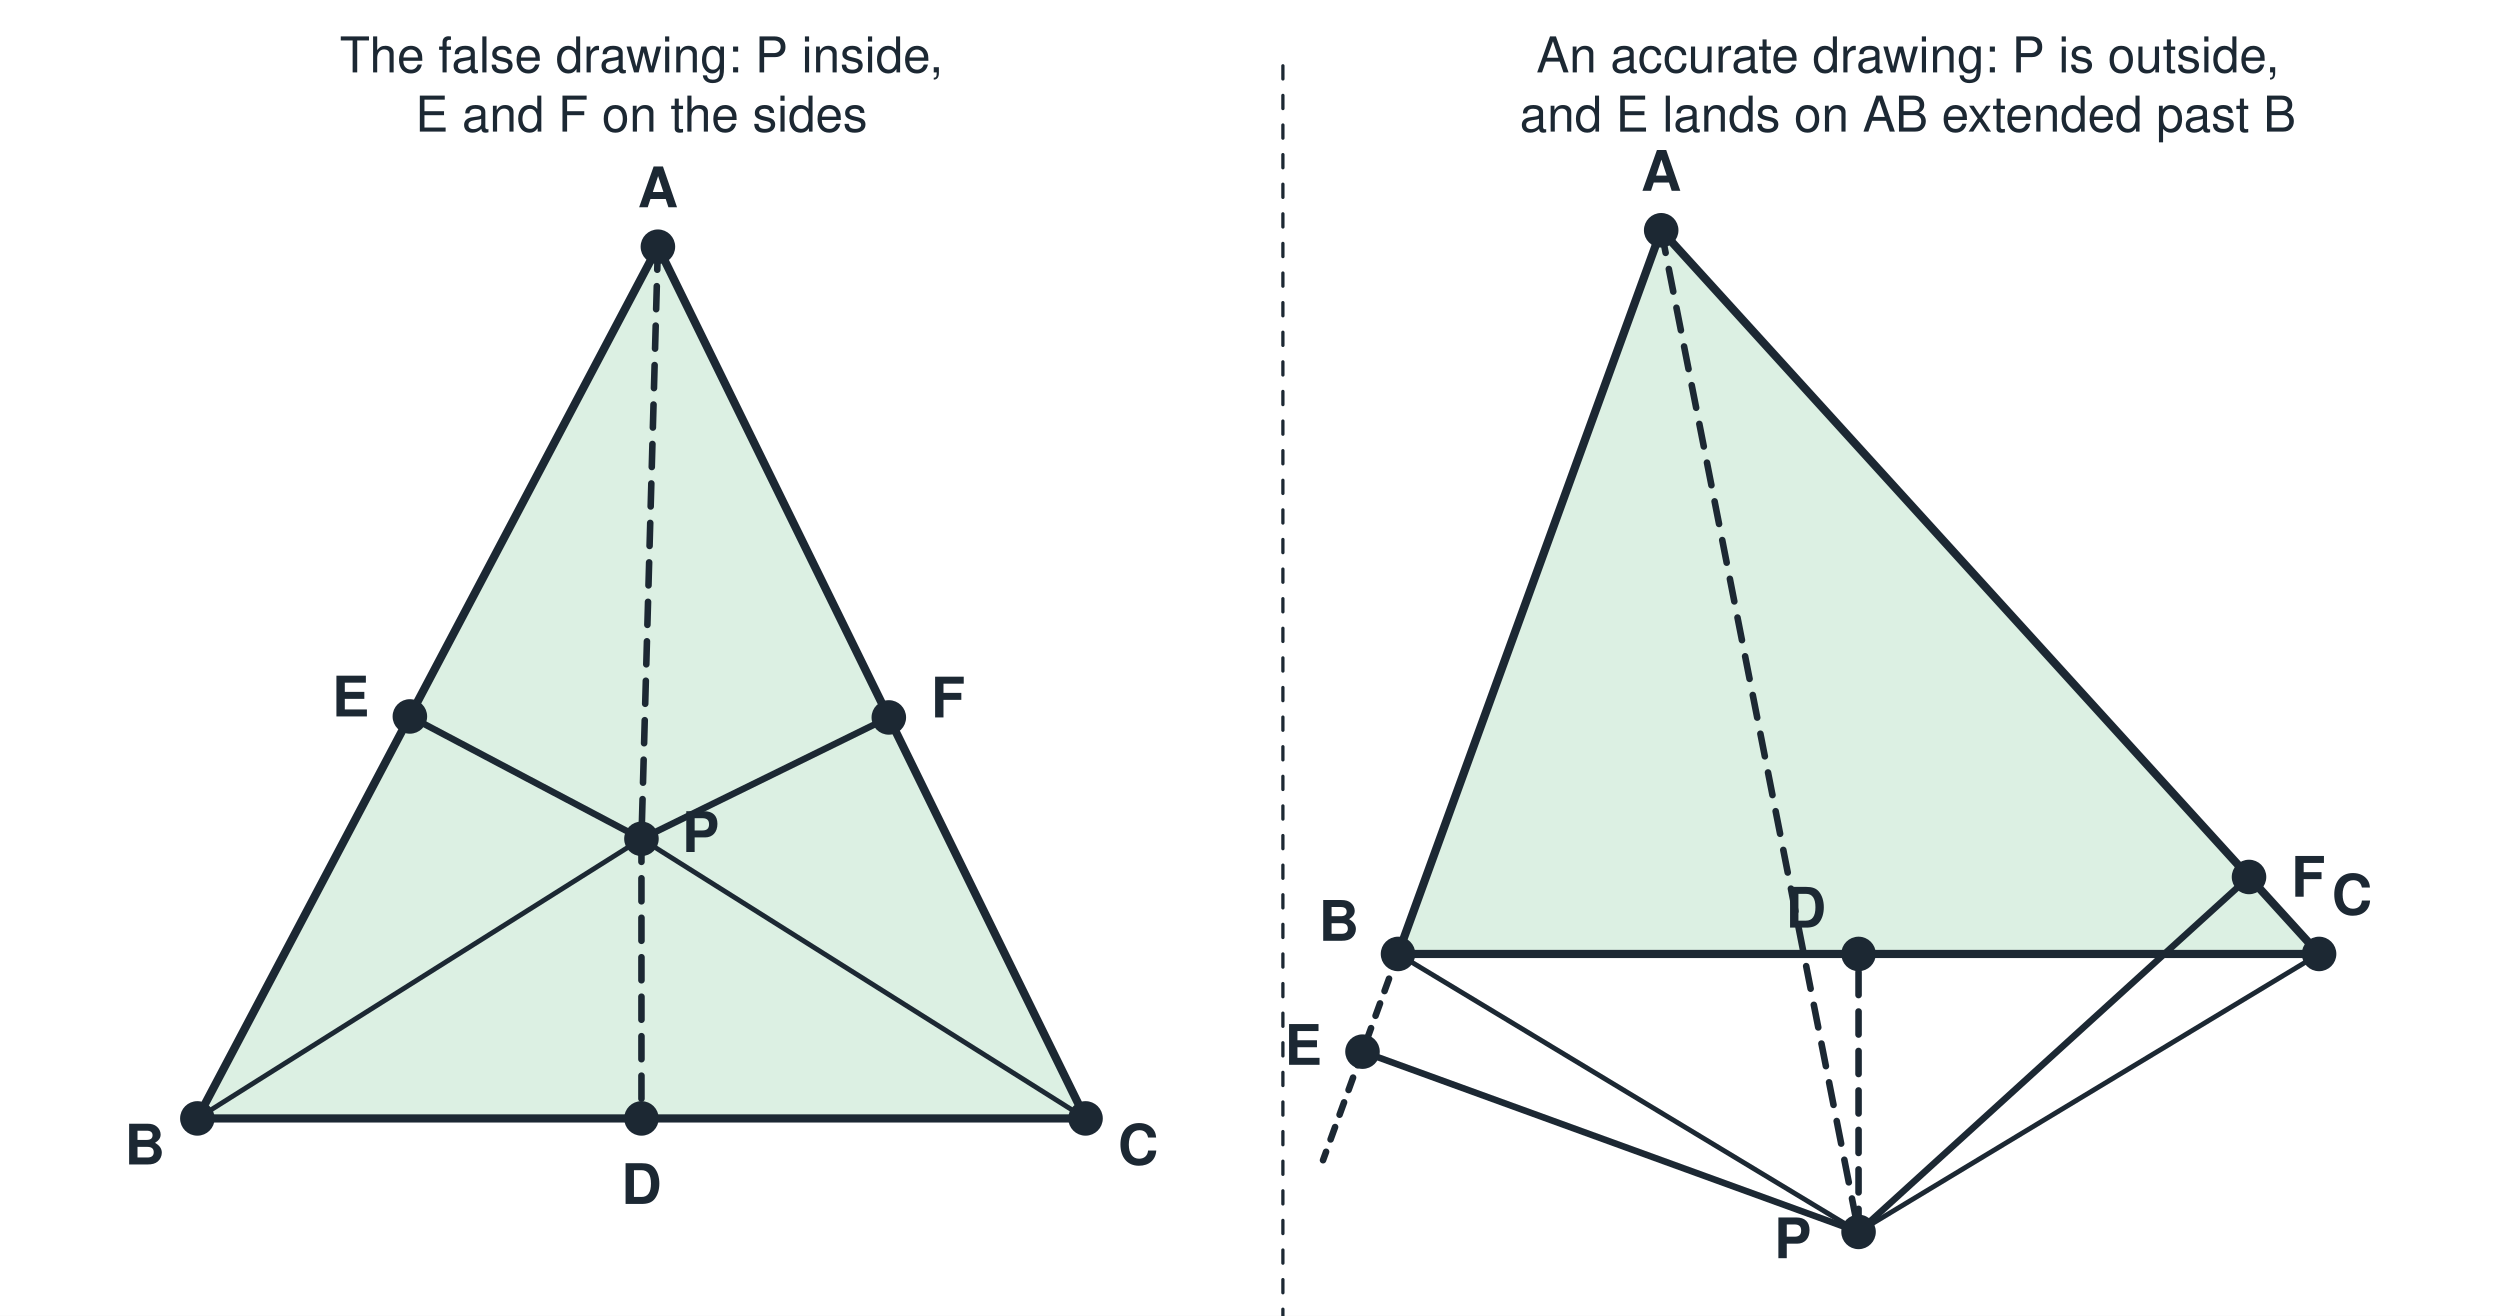
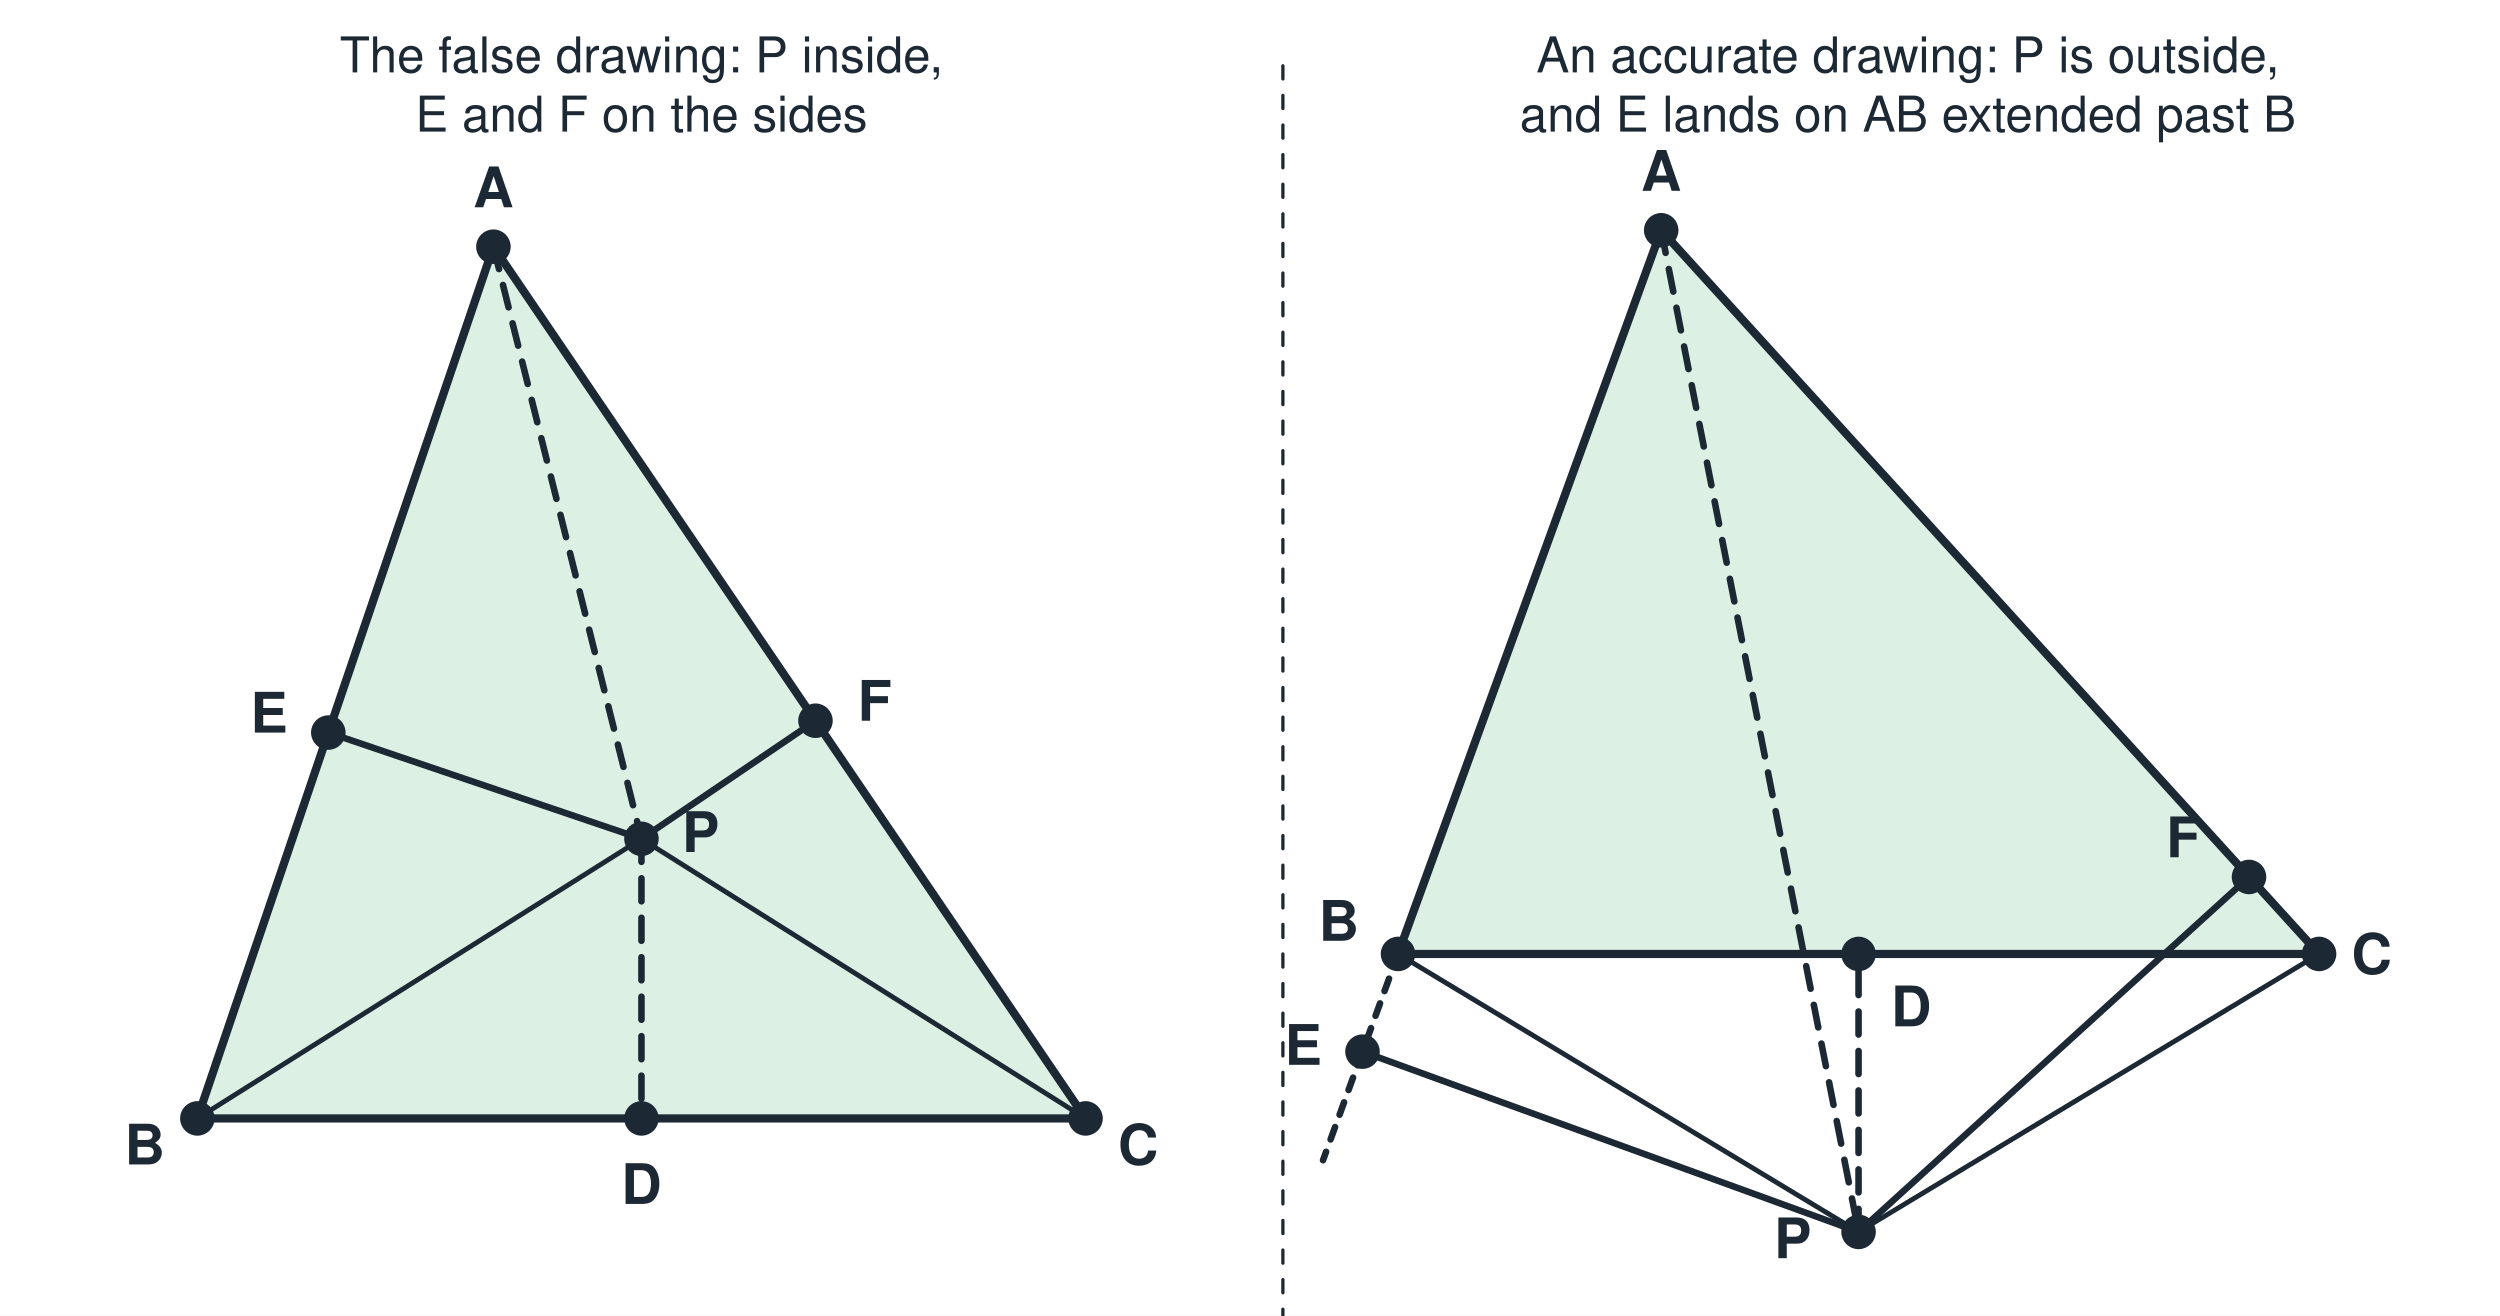
<svg xmlns="http://www.w3.org/2000/svg" viewBox="0 0 760 400" width="760" height="400" role="img">
  <rect x="0" y="0" width="760" height="400" fill="#ffffff" />
-   <polygon points="200.0,75.0 60.0,340.0 330.0,340.0" fill="#dcf0e3" stroke="#1c2833" stroke-width="2.5" stroke-linejoin="round" />
-   <line x1="200.0" y1="75.0" x2="195.0" y2="255.0" stroke="#1c2833" stroke-width="2" stroke-dasharray="7 5" stroke-linecap="round" />
+   <polygon points="150.0,75.0 60.0,340.0 330.0,340.0" fill="#dcf0e3" stroke="#1c2833" stroke-width="2.5" stroke-linejoin="round" />
+   <line x1="150.0" y1="75.0" x2="195.0" y2="255.0" stroke="#1c2833" stroke-width="2" stroke-dasharray="7 5" stroke-linecap="round" />
  <line x1="195.0" y1="255.0" x2="195.0" y2="340.0" stroke="#1c2833" stroke-width="2" stroke-dasharray="7 5" stroke-linecap="round" />
-   <line x1="195.0" y1="255.0" x2="124.6" y2="217.8" stroke="#1c2833" stroke-width="2" stroke-linecap="round" />
-   <line x1="195.0" y1="255.0" x2="270.2" y2="218.1" stroke="#1c2833" stroke-width="2" stroke-linecap="round" />
+   <line x1="195.0" y1="255.0" x2="99.8" y2="222.7" stroke="#1c2833" stroke-width="2" stroke-linecap="round" />
+   <line x1="195.0" y1="255.0" x2="247.9" y2="219.1" stroke="#1c2833" stroke-width="2" stroke-linecap="round" />
  <line x1="195.0" y1="255.0" x2="60.0" y2="340.0" stroke="#1c2833" stroke-width="1.5" stroke-linecap="round" />
  <line x1="195.0" y1="255.0" x2="330.0" y2="340.0" stroke="#1c2833" stroke-width="1.5" stroke-linecap="round" />
-   <circle cx="200.0" cy="75.0" r="4.5" fill="#1c2833" stroke="#1c2833" stroke-width="1.5" />
-   <text x="200.0" y="63.0" font-family="Helvetica, Arial, sans-serif" font-size="17" fill="#1c2833" text-anchor="middle" font-weight="bold" font-style="normal">A</text>
+   <circle cx="150.0" cy="75.0" r="4.5" fill="#1c2833" stroke="#1c2833" stroke-width="1.5" />
+   <text x="150.0" y="63.0" font-family="Helvetica, Arial, sans-serif" font-size="17" fill="#1c2833" text-anchor="middle" font-weight="bold" font-style="normal">A</text>
  <circle cx="60.0" cy="340.0" r="4.5" fill="#1c2833" stroke="#1c2833" stroke-width="1.5" />
  <text x="44.0" y="354.0" font-family="Helvetica, Arial, sans-serif" font-size="17" fill="#1c2833" text-anchor="middle" font-weight="bold" font-style="normal">B</text>
  <circle cx="330.0" cy="340.0" r="4.5" fill="#1c2833" stroke="#1c2833" stroke-width="1.5" />
  <text x="346.0" y="354.0" font-family="Helvetica, Arial, sans-serif" font-size="17" fill="#1c2833" text-anchor="middle" font-weight="bold" font-style="normal">C</text>
  <circle cx="195.0" cy="255.0" r="4.5" fill="#1c2833" stroke="#1c2833" stroke-width="1.5" />
  <text x="213.0" y="259.0" font-family="Helvetica, Arial, sans-serif" font-size="17" fill="#1c2833" text-anchor="middle" font-weight="bold" font-style="normal">P</text>
  <circle cx="195.0" cy="340.0" r="4.5" fill="#1c2833" stroke="#1c2833" stroke-width="1.5" />
  <text x="195.0" y="366.0" font-family="Helvetica, Arial, sans-serif" font-size="17" fill="#1c2833" text-anchor="middle" font-weight="bold" font-style="normal">D</text>
-   <circle cx="124.6" cy="217.8" r="4.5" fill="#1c2833" stroke="#1c2833" stroke-width="1.5" />
-   <text x="106.6" y="217.8" font-family="Helvetica, Arial, sans-serif" font-size="17" fill="#1c2833" text-anchor="middle" font-weight="bold" font-style="normal">E</text>
-   <circle cx="270.2" cy="218.1" r="4.5" fill="#1c2833" stroke="#1c2833" stroke-width="1.5" />
-   <text x="288.2" y="218.1" font-family="Helvetica, Arial, sans-serif" font-size="17" fill="#1c2833" text-anchor="middle" font-weight="bold" font-style="normal">F</text>
+   <circle cx="99.8" cy="222.7" r="4.5" fill="#1c2833" stroke="#1c2833" stroke-width="1.5" />
+   <text x="81.8" y="222.7" font-family="Helvetica, Arial, sans-serif" font-size="17" fill="#1c2833" text-anchor="middle" font-weight="bold" font-style="normal">E</text>
+   <circle cx="247.9" cy="219.1" r="4.5" fill="#1c2833" stroke="#1c2833" stroke-width="1.5" />
+   <text x="265.9" y="219.1" font-family="Helvetica, Arial, sans-serif" font-size="17" fill="#1c2833" text-anchor="middle" font-weight="bold" font-style="normal">F</text>
  <text x="195.0" y="22.0" font-family="Helvetica, Arial, sans-serif" font-size="15" fill="#1c2833" text-anchor="middle" font-weight="normal" font-style="normal">The false drawing: P inside,</text>
  <text x="195.0" y="40.0" font-family="Helvetica, Arial, sans-serif" font-size="15" fill="#1c2833" text-anchor="middle" font-weight="normal" font-style="normal">E and F on the sides</text>
  <polygon points="505.0,70.0 425.0,290.0 705.0,290.0" fill="#dcf0e3" stroke="#1c2833" stroke-width="2.5" stroke-linejoin="round" />
  <line x1="425.0" y1="290.0" x2="402.2" y2="352.7" stroke="#1c2833" stroke-width="2" stroke-dasharray="4 4" stroke-linecap="round" />
  <line x1="505.0" y1="70.0" x2="565.0" y2="374.5" stroke="#1c2833" stroke-width="2" stroke-dasharray="7 5" stroke-linecap="round" />
  <line x1="565.0" y1="374.5" x2="565.0" y2="290.0" stroke="#1c2833" stroke-width="2" stroke-dasharray="7 5" stroke-linecap="round" />
  <line x1="565.0" y1="374.5" x2="414.2" y2="319.7" stroke="#1c2833" stroke-width="2" stroke-linecap="round" />
  <line x1="565.0" y1="374.5" x2="683.7" y2="266.6" stroke="#1c2833" stroke-width="2" stroke-linecap="round" />
  <line x1="565.0" y1="374.5" x2="425.0" y2="290.0" stroke="#1c2833" stroke-width="1.5" stroke-linecap="round" />
  <line x1="565.0" y1="374.5" x2="705.0" y2="290.0" stroke="#1c2833" stroke-width="1.5" stroke-linecap="round" />
  <circle cx="505.0" cy="70.0" r="4.5" fill="#1c2833" stroke="#1c2833" stroke-width="1.5" />
  <text x="505.0" y="58.0" font-family="Helvetica, Arial, sans-serif" font-size="17" fill="#1c2833" text-anchor="middle" font-weight="bold" font-style="normal">A</text>
  <circle cx="425.0" cy="290.0" r="4.5" fill="#1c2833" stroke="#1c2833" stroke-width="1.5" />
  <text x="407.0" y="286.0" font-family="Helvetica, Arial, sans-serif" font-size="17" fill="#1c2833" text-anchor="middle" font-weight="bold" font-style="normal">B</text>
  <circle cx="705.0" cy="290.0" r="4.5" fill="#1c2833" stroke="#1c2833" stroke-width="1.5" />
-   <text x="715.0" y="278.0" font-family="Helvetica, Arial, sans-serif" font-size="17" fill="#1c2833" text-anchor="middle" font-weight="bold" font-style="normal">C</text>
+   <text x="721.0" y="296.0" font-family="Helvetica, Arial, sans-serif" font-size="17" fill="#1c2833" text-anchor="middle" font-weight="bold" font-style="normal">C</text>
  <circle cx="565.0" cy="374.5" r="4.5" fill="#1c2833" stroke="#1c2833" stroke-width="1.5" />
  <text x="545.0" y="382.5" font-family="Helvetica, Arial, sans-serif" font-size="17" fill="#1c2833" text-anchor="middle" font-weight="bold" font-style="normal">P</text>
  <circle cx="565.0" cy="290.0" r="4.5" fill="#1c2833" stroke="#1c2833" stroke-width="1.5" />
-   <text x="549.0" y="282.0" font-family="Helvetica, Arial, sans-serif" font-size="17" fill="#1c2833" text-anchor="middle" font-weight="bold" font-style="normal">D</text>
+   <text x="581.0" y="312.0" font-family="Helvetica, Arial, sans-serif" font-size="17" fill="#1c2833" text-anchor="middle" font-weight="bold" font-style="normal">D</text>
  <circle cx="414.2" cy="319.7" r="4.5" fill="#1c2833" stroke="#1c2833" stroke-width="1.5" />
  <text x="396.2" y="323.7" font-family="Helvetica, Arial, sans-serif" font-size="17" fill="#1c2833" text-anchor="middle" font-weight="bold" font-style="normal">E</text>
  <circle cx="683.7" cy="266.6" r="4.5" fill="#1c2833" stroke="#1c2833" stroke-width="1.5" />
-   <text x="701.7" y="272.6" font-family="Helvetica, Arial, sans-serif" font-size="17" fill="#1c2833" text-anchor="middle" font-weight="bold" font-style="normal">F</text>
+   <text x="663.7" y="260.6" font-family="Helvetica, Arial, sans-serif" font-size="17" fill="#1c2833" text-anchor="middle" font-weight="bold" font-style="normal">F</text>
  <text x="580.0" y="22.0" font-family="Helvetica, Arial, sans-serif" font-size="15" fill="#1c2833" text-anchor="middle" font-weight="normal" font-style="normal">An accurate drawing: P is outside,</text>
  <text x="580.0" y="40.0" font-family="Helvetica, Arial, sans-serif" font-size="15" fill="#1c2833" text-anchor="middle" font-weight="normal" font-style="normal">and E lands on AB extended past B</text>
  <line x1="390.0" y1="20.0" x2="390.0" y2="400.0" stroke="#1c2833" stroke-width="1" stroke-dasharray="4 5" stroke-linecap="round" />
</svg>
